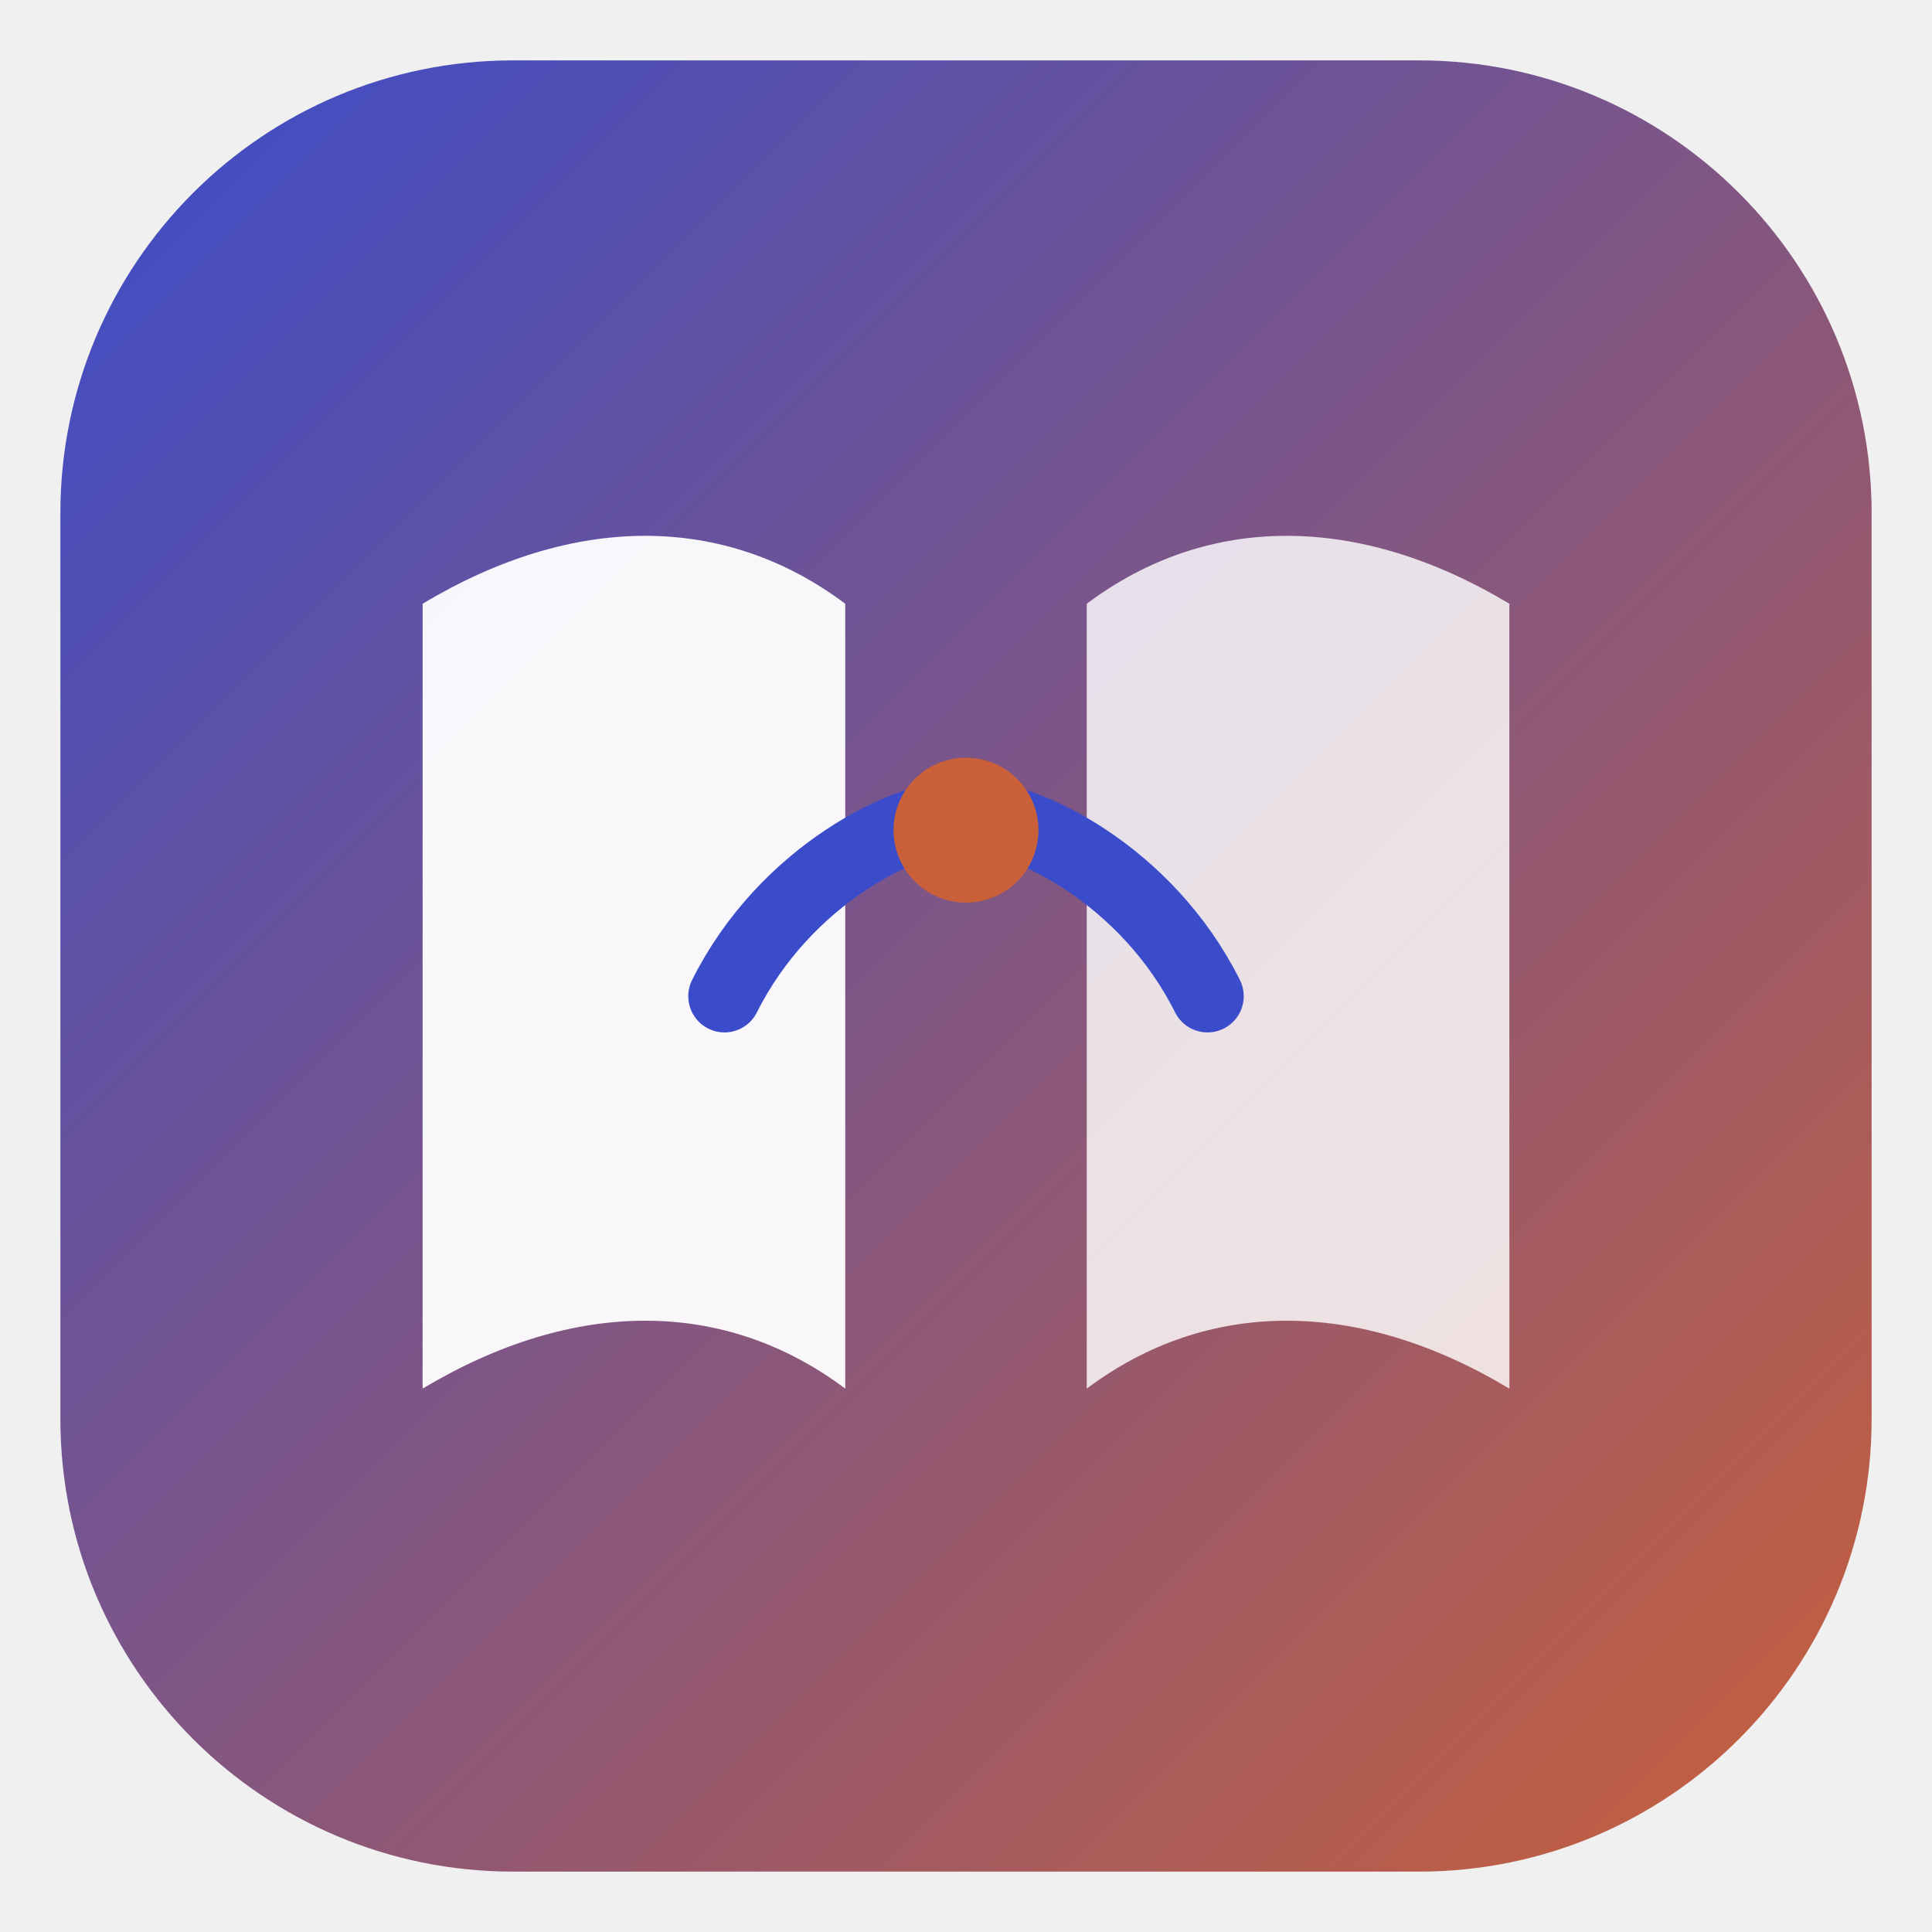
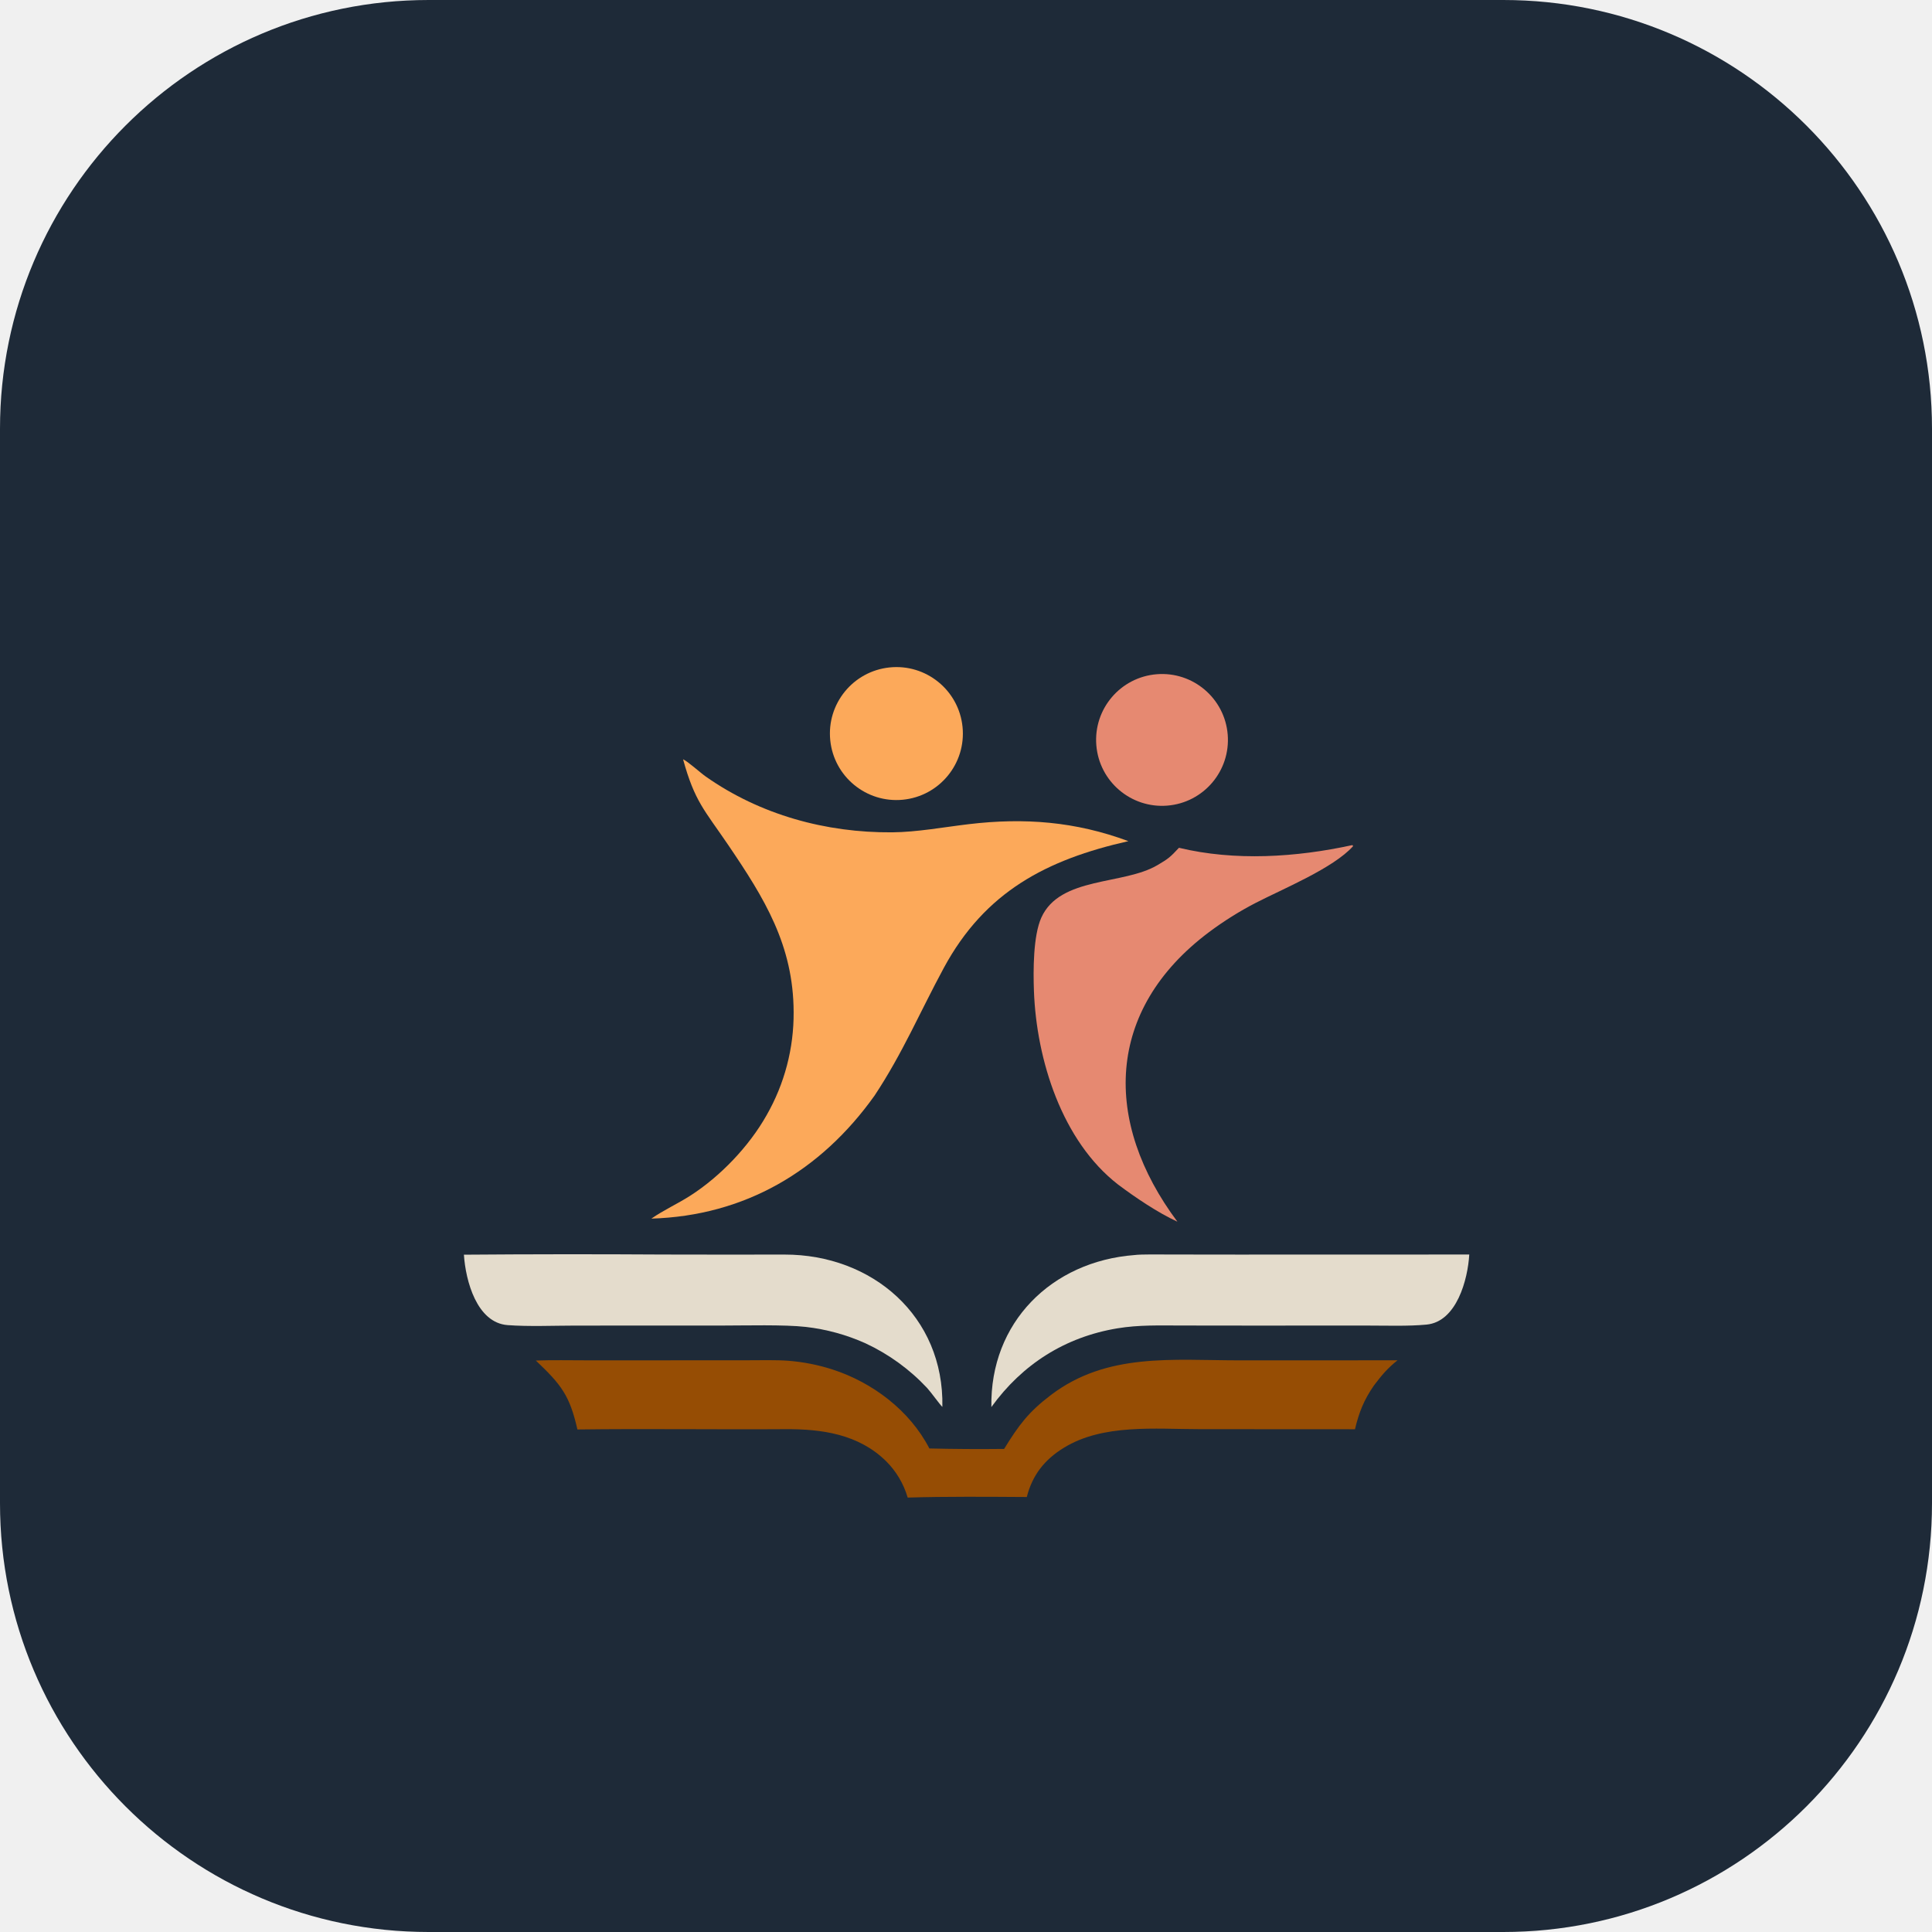
- <svg xmlns="http://www.w3.org/2000/svg" viewBox="0 0 64 64" role="img" aria-label="Caller's Compendium logo">
-   <defs>
-     <linearGradient id="cc-g" x1="0" y1="0" x2="1" y2="1">
-       <stop offset="0" stop-color="#3b4cca" />
-       <stop offset="1" stop-color="#c9603a" />
-     </linearGradient>
-   </defs>
-   <rect x="2" y="2" width="60" height="60" rx="15" fill="url(#cc-g)" />
-   <path d="M14 20c5-3 10-3 14 0v26c-4-3-9-3-14 0V20Z" fill="#fff" opacity="0.95" />
-   <path d="M50 20c-5-3-10-3-14 0v26c4-3 9-3 14 0V20Z" fill="#fff" opacity="0.82" />
-   <path d="M24 33c2-4 6-6 8-6s6 2 8 6" fill="none" stroke="#3b4cca" stroke-width="2.4" stroke-linecap="round" />
-   <circle cx="32" cy="27.5" r="2.4" fill="#c9603a" />
+ <svg xmlns="http://www.w3.org/2000/svg" viewBox="0 0 2048 2048" role="img" aria-label="Caller's Compendium logo">
+   <rect width="2048" height="2048" rx="454.400" fill="#1E2A38" />
+   <path transform="translate(0,0)" fill="rgb(150,77,4)" d="M 1064.4 1535.92 C 1079.81 1510.87 1090.19 1496.8 1114.14 1478.67 C 1173.51 1433.7 1242.95 1441.99 1313.05 1442.02 L 1481.43 1441.97 C 1470.55 1450.65 1464.75 1457.72 1456.4 1468.7 C 1445.79 1484.06 1440.59 1497.13 1436.33 1515.06 L 1271.79 1514.97 C 1224.62 1514.96 1169.21 1509.17 1127.75 1534.68 C 1107.29 1547.26 1094.41 1563.52 1088.44 1586.89 C 1047.64 1586.65 1002.85 1586.25 962.18 1587.5 C 957.948 1572.93 950.089 1559.67 939.34 1548.96 C 910.24 1520.3 871.308 1514.71 832.211 1514.98 C 758.9 1515.47 685.385 1514.35 612.071 1515.3 C 603.977 1479.31 594.962 1467.81 568.014 1442.23 C 585.023 1441.57 604.944 1442.01 622.13 1442 L 723.271 1441.98 L 792.725 1441.94 C 805.682 1441.93 823.248 1441.48 835.915 1442.48 C 851.652 1443.74 867.19 1446.8 882.224 1451.62 C 924.908 1465.36 964.426 1495.21 985.179 1535.43 C 1011.58 1536.06 1037.99 1536.22 1064.4 1535.92 z" />
+   <path transform="translate(0,0)" fill="rgb(228,220,204)" d="M 491.759 1330.02 C 562.145 1329.47 632.533 1329.41 702.919 1329.85 C 745.678 1329.97 788.753 1329.97 831.502 1329.89 C 924.63 1329.72 1000.88 1395.33 998.949 1491.36 C 996.736 1489.55 986.722 1475.59 982.871 1471.41 C 964.299 1451.55 942.086 1435.44 917.438 1423.95 C 897.396 1414.95 876.082 1409.09 854.251 1406.6 C 831.344 1403.99 789.993 1405.15 765.653 1405.14 L 609.778 1405.18 C 587.137 1405.2 560.449 1406.36 538.148 1404.68 C 505.362 1402.22 493.575 1357.63 491.759 1330.02 z" />
+   <path transform="translate(0,0)" fill="rgb(228,220,204)" d="M 1202.55 1330.41 C 1209.4 1329.44 1231.87 1329.83 1239.75 1329.83 L 1312.03 1329.92 L 1557.48 1329.85 C 1555.96 1356.15 1544.23 1401.1 1512.15 1404.13 C 1492.57 1405.98 1470.06 1405.15 1450.15 1405.16 L 1322.5 1405.18 L 1252.04 1405.1 C 1229.23 1405.08 1207.24 1404.33 1184.6 1408.07 C 1129.04 1417.26 1083.64 1446.19 1050.9 1491.53 C 1049.31 1401.87 1114.79 1337.12 1202.55 1330.41 z" />
+   <g transform="translate(40,191) translate(1022.5,1104) scale(1.1) translate(-1022.5,-1104)">
+     <path transform="translate(0,0)" fill="rgb(252,169,90)" d="M 714.84 658.431 C 719.47 660.488 731.39 671.32 736.689 675.048 C 789.147 711.949 852.528 729.332 916.33 728.823 C 940.231 728.633 966.198 723.798 990.283 720.945 C 1043.85 714.598 1093.02 718.407 1143.97 737.323 C 1065.18 755.136 1005.84 785.983 966.108 859.486 C 942.9 902.414 926.498 941.575 899.394 982.513 C 847.618 1055.18 774.407 1098.35 684.312 1101.07 C 695.705 1093.11 709.783 1086.65 721.502 1079.16 C 750.639 1060.54 778.381 1031.51 795.325 1001.45 C 812.656 971.187 821.653 936.869 821.399 901.995 C 821.208 837.638 793.267 792.431 758.433 741.124 C 735.453 707.276 726.108 699.321 714.84 658.431 z" />
+     <path transform="translate(0,0)" fill="rgb(230,137,113)" d="M 1359.42 741.203 L 1360.08 741.252 L 1360.51 742.169 C 1341.51 763.393 1292.73 783.341 1266.65 796.833 C 1250.91 804.969 1235.88 814.391 1221.69 825.004 C 1121.45 900.098 1119.43 1007.99 1191.23 1104.04 C 1172.39 1095.39 1150.66 1080.72 1134.04 1068.23 C 1079.92 1026.28 1055.39 947.959 1052.96 881.604 C 1052.24 862.06 1052.2 828.515 1060.11 810.977 C 1078.11 771.123 1139.29 779.832 1172.05 760.399 C 1182.71 754.121 1184.24 752.805 1192.72 743.72 C 1246.66 756.71 1305.67 752.907 1359.42 741.203 z" />
+     <path transform="translate(0,0)" fill="rgb(252,169,90)" d="M 913.692 569.933 C 949.003 566.201 980.614 591.9 984.168 627.23 C 987.723 662.559 961.865 694.04 926.518 697.417 C 891.421 700.77 860.211 675.135 856.682 640.056 C 853.153 604.976 878.631 573.638 913.692 569.933 z" />
+     <path transform="translate(0,0)" fill="rgb(230,137,113)" d="M 1171.21 576.472 C 1206.19 573.607 1236.86 599.657 1239.7 634.639 C 1242.54 669.621 1216.47 700.274 1181.48 703.085 C 1146.54 705.893 1115.92 679.854 1113.09 644.91 C 1110.25 609.967 1136.27 579.334 1171.21 576.472 z" />
+   </g>
</svg>
